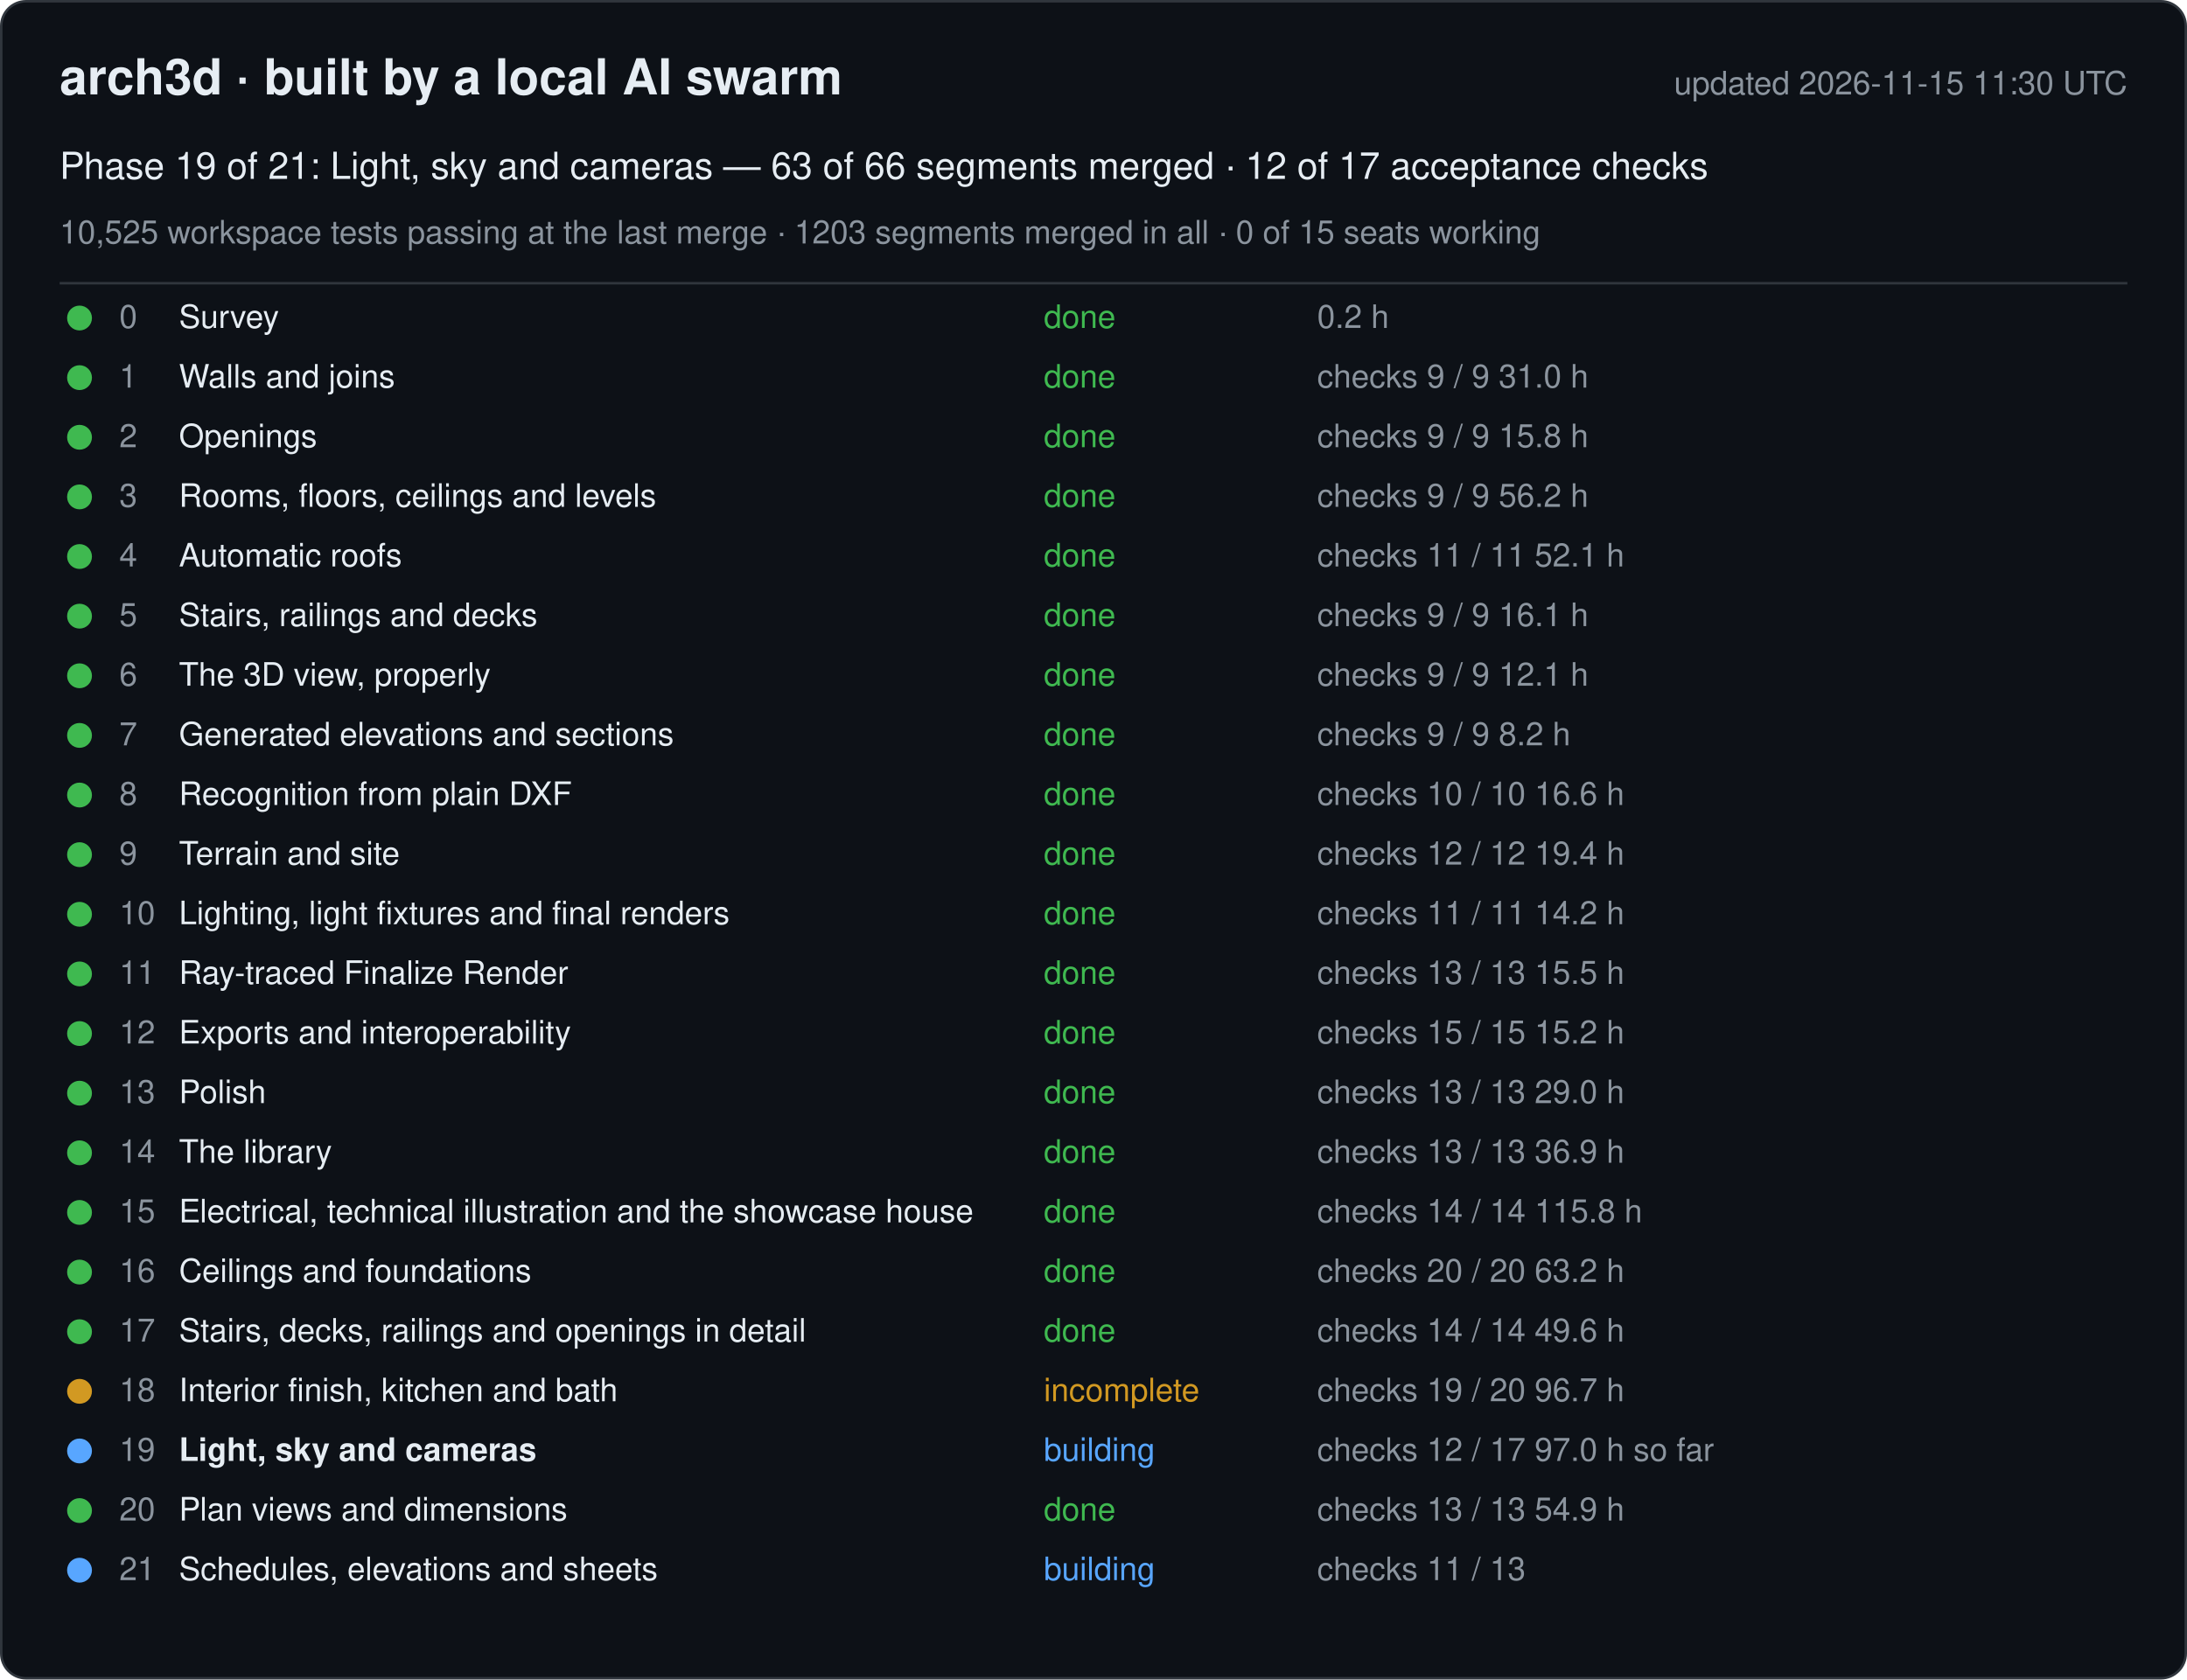
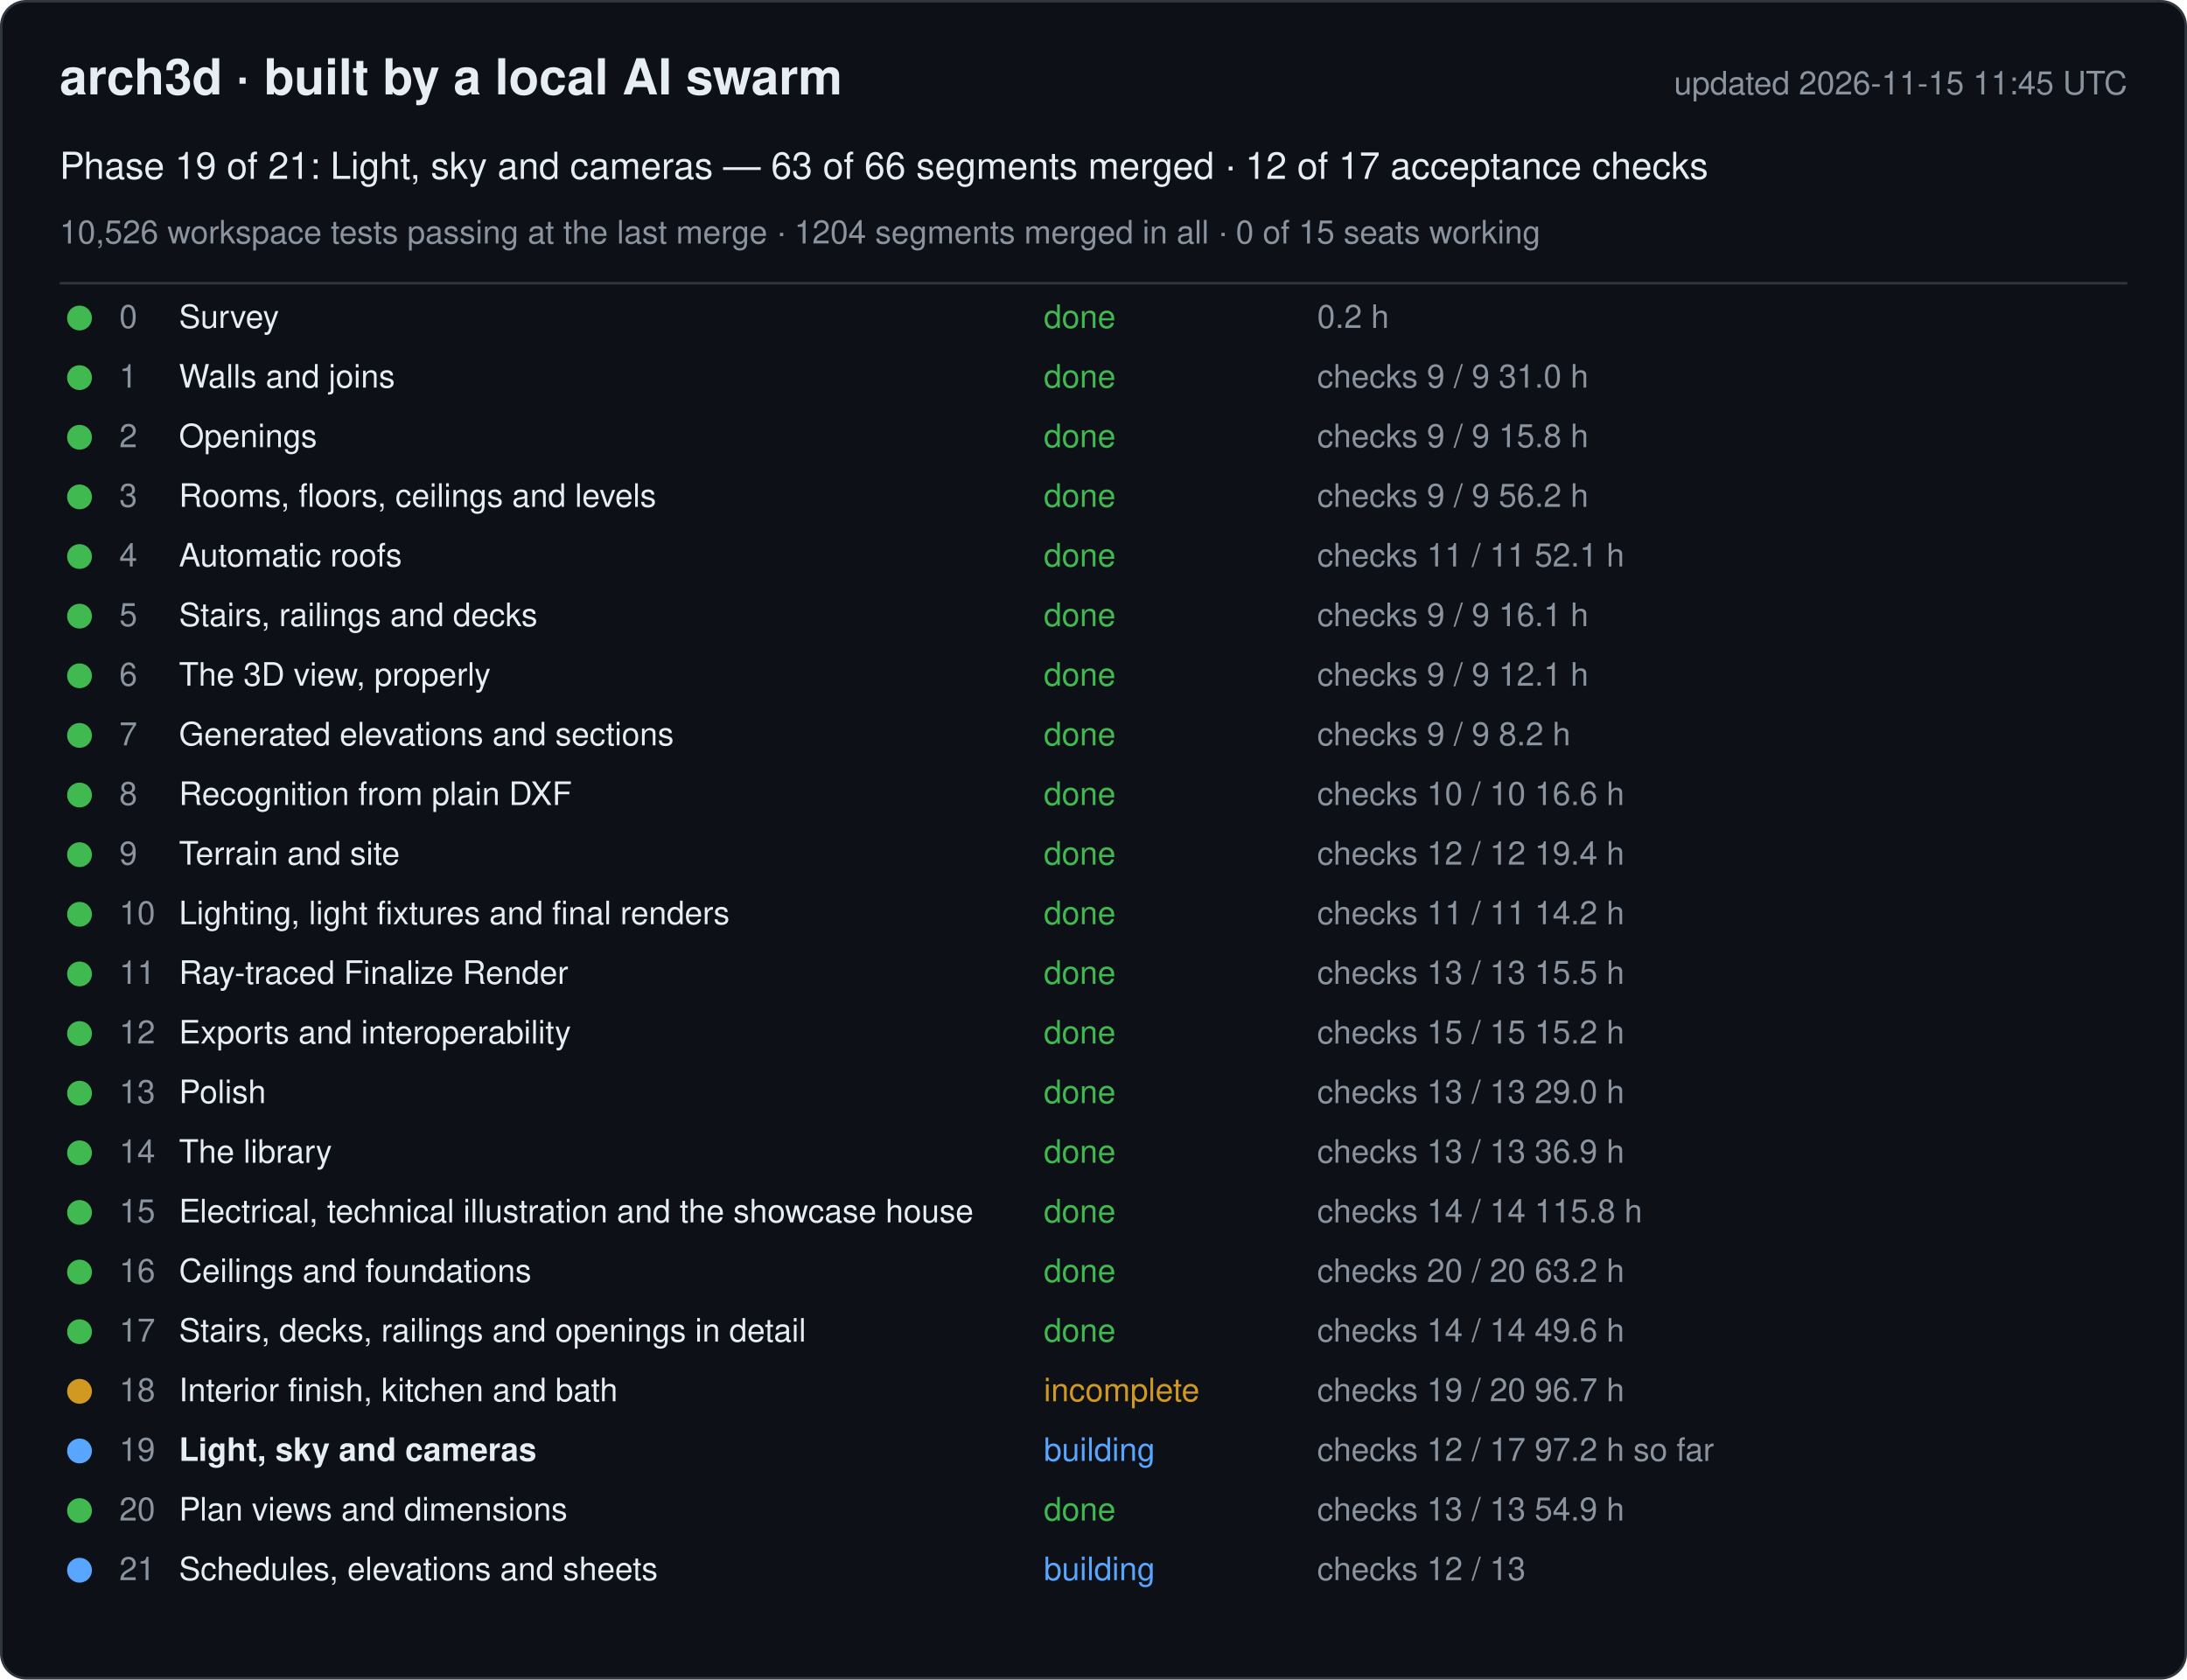
<svg xmlns="http://www.w3.org/2000/svg" width="880" height="676" viewBox="0 0 880 676" font-family="-apple-system, Segoe UI, Helvetica, Arial, sans-serif">
  <rect x="0.5" y="0.5" width="879" height="675" rx="10" fill="#0d1117" stroke="#30363d" />
  <text x="24" y="38" font-size="20" font-weight="600" fill="#e6edf3">arch3d · built by a local AI swarm</text>
-   <text x="856" y="38" font-size="13" fill="#8b949e" text-anchor="end">updated 2026-11-15 11:30 UTC</text>
+   <text x="856" y="38" font-size="13" fill="#8b949e" text-anchor="end">updated 2026-11-15 11:45 UTC</text>
  <text x="24" y="72" font-size="15" fill="#e6edf3">Phase 19 of 21: Light, sky and cameras — 63 of 66 segments merged · 12 of 17 acceptance checks</text>
-   <text x="24" y="98" font-size="13" fill="#8b949e">10,525 workspace tests passing at the last merge · 1203 segments merged in all · 0 of 15 seats working</text>
+   <text x="24" y="98" font-size="13" fill="#8b949e">10,526 workspace tests passing at the last merge · 1204 segments merged in all · 0 of 15 seats working</text>
  <line x1="24" y1="114" x2="856" y2="114" stroke="#30363d" />
  <g data-phase="0">
    <circle cx="32" cy="128" r="5" fill="#3fb950" />
    <text x="48" y="132" font-size="13" fill="#8b949e">0</text>
    <text x="72" y="132" font-size="13" fill="#e6edf3">Survey</text>
    <text x="420" y="132" font-size="13" fill="#3fb950">done</text>
    <text x="530" y="132" font-size="13" fill="#8b949e">0.2 h</text>
  </g>
  <g data-phase="1">
    <circle cx="32" cy="152" r="5" fill="#3fb950" />
    <text x="48" y="156" font-size="13" fill="#8b949e">1</text>
    <text x="72" y="156" font-size="13" fill="#e6edf3">Walls and joins</text>
    <text x="420" y="156" font-size="13" fill="#3fb950">done</text>
    <text x="530" y="156" font-size="13" fill="#8b949e">checks 9 / 9   31.0 h</text>
  </g>
  <g data-phase="2">
    <circle cx="32" cy="176" r="5" fill="#3fb950" />
    <text x="48" y="180" font-size="13" fill="#8b949e">2</text>
    <text x="72" y="180" font-size="13" fill="#e6edf3">Openings</text>
    <text x="420" y="180" font-size="13" fill="#3fb950">done</text>
    <text x="530" y="180" font-size="13" fill="#8b949e">checks 9 / 9   15.8 h</text>
  </g>
  <g data-phase="3">
    <circle cx="32" cy="200" r="5" fill="#3fb950" />
    <text x="48" y="204" font-size="13" fill="#8b949e">3</text>
    <text x="72" y="204" font-size="13" fill="#e6edf3">Rooms, floors, ceilings and levels</text>
    <text x="420" y="204" font-size="13" fill="#3fb950">done</text>
    <text x="530" y="204" font-size="13" fill="#8b949e">checks 9 / 9   56.2 h</text>
  </g>
  <g data-phase="4">
    <circle cx="32" cy="224" r="5" fill="#3fb950" />
    <text x="48" y="228" font-size="13" fill="#8b949e">4</text>
    <text x="72" y="228" font-size="13" fill="#e6edf3">Automatic roofs</text>
    <text x="420" y="228" font-size="13" fill="#3fb950">done</text>
    <text x="530" y="228" font-size="13" fill="#8b949e">checks 11 / 11   52.1 h</text>
  </g>
  <g data-phase="5">
    <circle cx="32" cy="248" r="5" fill="#3fb950" />
    <text x="48" y="252" font-size="13" fill="#8b949e">5</text>
    <text x="72" y="252" font-size="13" fill="#e6edf3">Stairs, railings and decks</text>
    <text x="420" y="252" font-size="13" fill="#3fb950">done</text>
    <text x="530" y="252" font-size="13" fill="#8b949e">checks 9 / 9   16.1 h</text>
  </g>
  <g data-phase="6">
    <circle cx="32" cy="272" r="5" fill="#3fb950" />
    <text x="48" y="276" font-size="13" fill="#8b949e">6</text>
    <text x="72" y="276" font-size="13" fill="#e6edf3">The 3D view, properly</text>
    <text x="420" y="276" font-size="13" fill="#3fb950">done</text>
    <text x="530" y="276" font-size="13" fill="#8b949e">checks 9 / 9   12.1 h</text>
  </g>
  <g data-phase="7">
    <circle cx="32" cy="296" r="5" fill="#3fb950" />
    <text x="48" y="300" font-size="13" fill="#8b949e">7</text>
    <text x="72" y="300" font-size="13" fill="#e6edf3">Generated elevations and sections</text>
    <text x="420" y="300" font-size="13" fill="#3fb950">done</text>
    <text x="530" y="300" font-size="13" fill="#8b949e">checks 9 / 9   8.2 h</text>
  </g>
  <g data-phase="8">
    <circle cx="32" cy="320" r="5" fill="#3fb950" />
    <text x="48" y="324" font-size="13" fill="#8b949e">8</text>
    <text x="72" y="324" font-size="13" fill="#e6edf3">Recognition from plain DXF</text>
    <text x="420" y="324" font-size="13" fill="#3fb950">done</text>
    <text x="530" y="324" font-size="13" fill="#8b949e">checks 10 / 10   16.6 h</text>
  </g>
  <g data-phase="9">
    <circle cx="32" cy="344" r="5" fill="#3fb950" />
    <text x="48" y="348" font-size="13" fill="#8b949e">9</text>
    <text x="72" y="348" font-size="13" fill="#e6edf3">Terrain and site</text>
    <text x="420" y="348" font-size="13" fill="#3fb950">done</text>
    <text x="530" y="348" font-size="13" fill="#8b949e">checks 12 / 12   19.4 h</text>
  </g>
  <g data-phase="10">
    <circle cx="32" cy="368" r="5" fill="#3fb950" />
    <text x="48" y="372" font-size="13" fill="#8b949e">10</text>
    <text x="72" y="372" font-size="13" fill="#e6edf3">Lighting, light fixtures and final renders</text>
    <text x="420" y="372" font-size="13" fill="#3fb950">done</text>
    <text x="530" y="372" font-size="13" fill="#8b949e">checks 11 / 11   14.2 h</text>
  </g>
  <g data-phase="11">
    <circle cx="32" cy="392" r="5" fill="#3fb950" />
    <text x="48" y="396" font-size="13" fill="#8b949e">11</text>
    <text x="72" y="396" font-size="13" fill="#e6edf3">Ray-traced Finalize Render</text>
    <text x="420" y="396" font-size="13" fill="#3fb950">done</text>
    <text x="530" y="396" font-size="13" fill="#8b949e">checks 13 / 13   15.5 h</text>
  </g>
  <g data-phase="12">
    <circle cx="32" cy="416" r="5" fill="#3fb950" />
    <text x="48" y="420" font-size="13" fill="#8b949e">12</text>
    <text x="72" y="420" font-size="13" fill="#e6edf3">Exports and interoperability</text>
    <text x="420" y="420" font-size="13" fill="#3fb950">done</text>
    <text x="530" y="420" font-size="13" fill="#8b949e">checks 15 / 15   15.2 h</text>
  </g>
  <g data-phase="13">
    <circle cx="32" cy="440" r="5" fill="#3fb950" />
    <text x="48" y="444" font-size="13" fill="#8b949e">13</text>
    <text x="72" y="444" font-size="13" fill="#e6edf3">Polish</text>
    <text x="420" y="444" font-size="13" fill="#3fb950">done</text>
    <text x="530" y="444" font-size="13" fill="#8b949e">checks 13 / 13   29.0 h</text>
  </g>
  <g data-phase="14">
    <circle cx="32" cy="464" r="5" fill="#3fb950" />
    <text x="48" y="468" font-size="13" fill="#8b949e">14</text>
    <text x="72" y="468" font-size="13" fill="#e6edf3">The library</text>
    <text x="420" y="468" font-size="13" fill="#3fb950">done</text>
    <text x="530" y="468" font-size="13" fill="#8b949e">checks 13 / 13   36.9 h</text>
  </g>
  <g data-phase="15">
    <circle cx="32" cy="488" r="5" fill="#3fb950" />
    <text x="48" y="492" font-size="13" fill="#8b949e">15</text>
    <text x="72" y="492" font-size="13" fill="#e6edf3">Electrical, technical illustration and the showcase house</text>
    <text x="420" y="492" font-size="13" fill="#3fb950">done</text>
    <text x="530" y="492" font-size="13" fill="#8b949e">checks 14 / 14   115.8 h</text>
  </g>
  <g data-phase="16">
    <circle cx="32" cy="512" r="5" fill="#3fb950" />
    <text x="48" y="516" font-size="13" fill="#8b949e">16</text>
    <text x="72" y="516" font-size="13" fill="#e6edf3">Ceilings and foundations</text>
    <text x="420" y="516" font-size="13" fill="#3fb950">done</text>
    <text x="530" y="516" font-size="13" fill="#8b949e">checks 20 / 20   63.2 h</text>
  </g>
  <g data-phase="17">
    <circle cx="32" cy="536" r="5" fill="#3fb950" />
    <text x="48" y="540" font-size="13" fill="#8b949e">17</text>
    <text x="72" y="540" font-size="13" fill="#e6edf3">Stairs, decks, railings and openings in detail</text>
    <text x="420" y="540" font-size="13" fill="#3fb950">done</text>
    <text x="530" y="540" font-size="13" fill="#8b949e">checks 14 / 14   49.6 h</text>
  </g>
  <g data-phase="18">
    <circle cx="32" cy="560" r="5" fill="#d29922" />
    <text x="48" y="564" font-size="13" fill="#8b949e">18</text>
    <text x="72" y="564" font-size="13" fill="#e6edf3">Interior finish, kitchen and bath</text>
    <text x="420" y="564" font-size="13" fill="#d29922">incomplete</text>
    <text x="530" y="564" font-size="13" fill="#8b949e">checks 19 / 20   96.7 h</text>
  </g>
  <g data-phase="19">
    <circle cx="32" cy="584" r="5" fill="#58a6ff" />
    <text x="48" y="588" font-size="13" fill="#8b949e">19</text>
    <text x="72" y="588" font-size="13" fill="#e6edf3" font-weight="600">Light, sky and cameras</text>
    <text x="420" y="588" font-size="13" fill="#58a6ff">building</text>
-     <text x="530" y="588" font-size="13" fill="#8b949e">checks 12 / 17   97.0 h so far</text>
+     <text x="530" y="588" font-size="13" fill="#8b949e">checks 12 / 17   97.2 h so far</text>
  </g>
  <g data-phase="20">
    <circle cx="32" cy="608" r="5" fill="#3fb950" />
    <text x="48" y="612" font-size="13" fill="#8b949e">20</text>
    <text x="72" y="612" font-size="13" fill="#e6edf3">Plan views and dimensions</text>
    <text x="420" y="612" font-size="13" fill="#3fb950">done</text>
    <text x="530" y="612" font-size="13" fill="#8b949e">checks 13 / 13   54.9 h</text>
  </g>
  <g data-phase="21">
    <circle cx="32" cy="632" r="5" fill="#58a6ff" />
    <text x="48" y="636" font-size="13" fill="#8b949e">21</text>
    <text x="72" y="636" font-size="13" fill="#e6edf3">Schedules, elevations and sheets</text>
    <text x="420" y="636" font-size="13" fill="#58a6ff">building</text>
-     <text x="530" y="636" font-size="13" fill="#8b949e">checks 11 / 13</text>
+     <text x="530" y="636" font-size="13" fill="#8b949e">checks 12 / 13</text>
  </g>
</svg>
